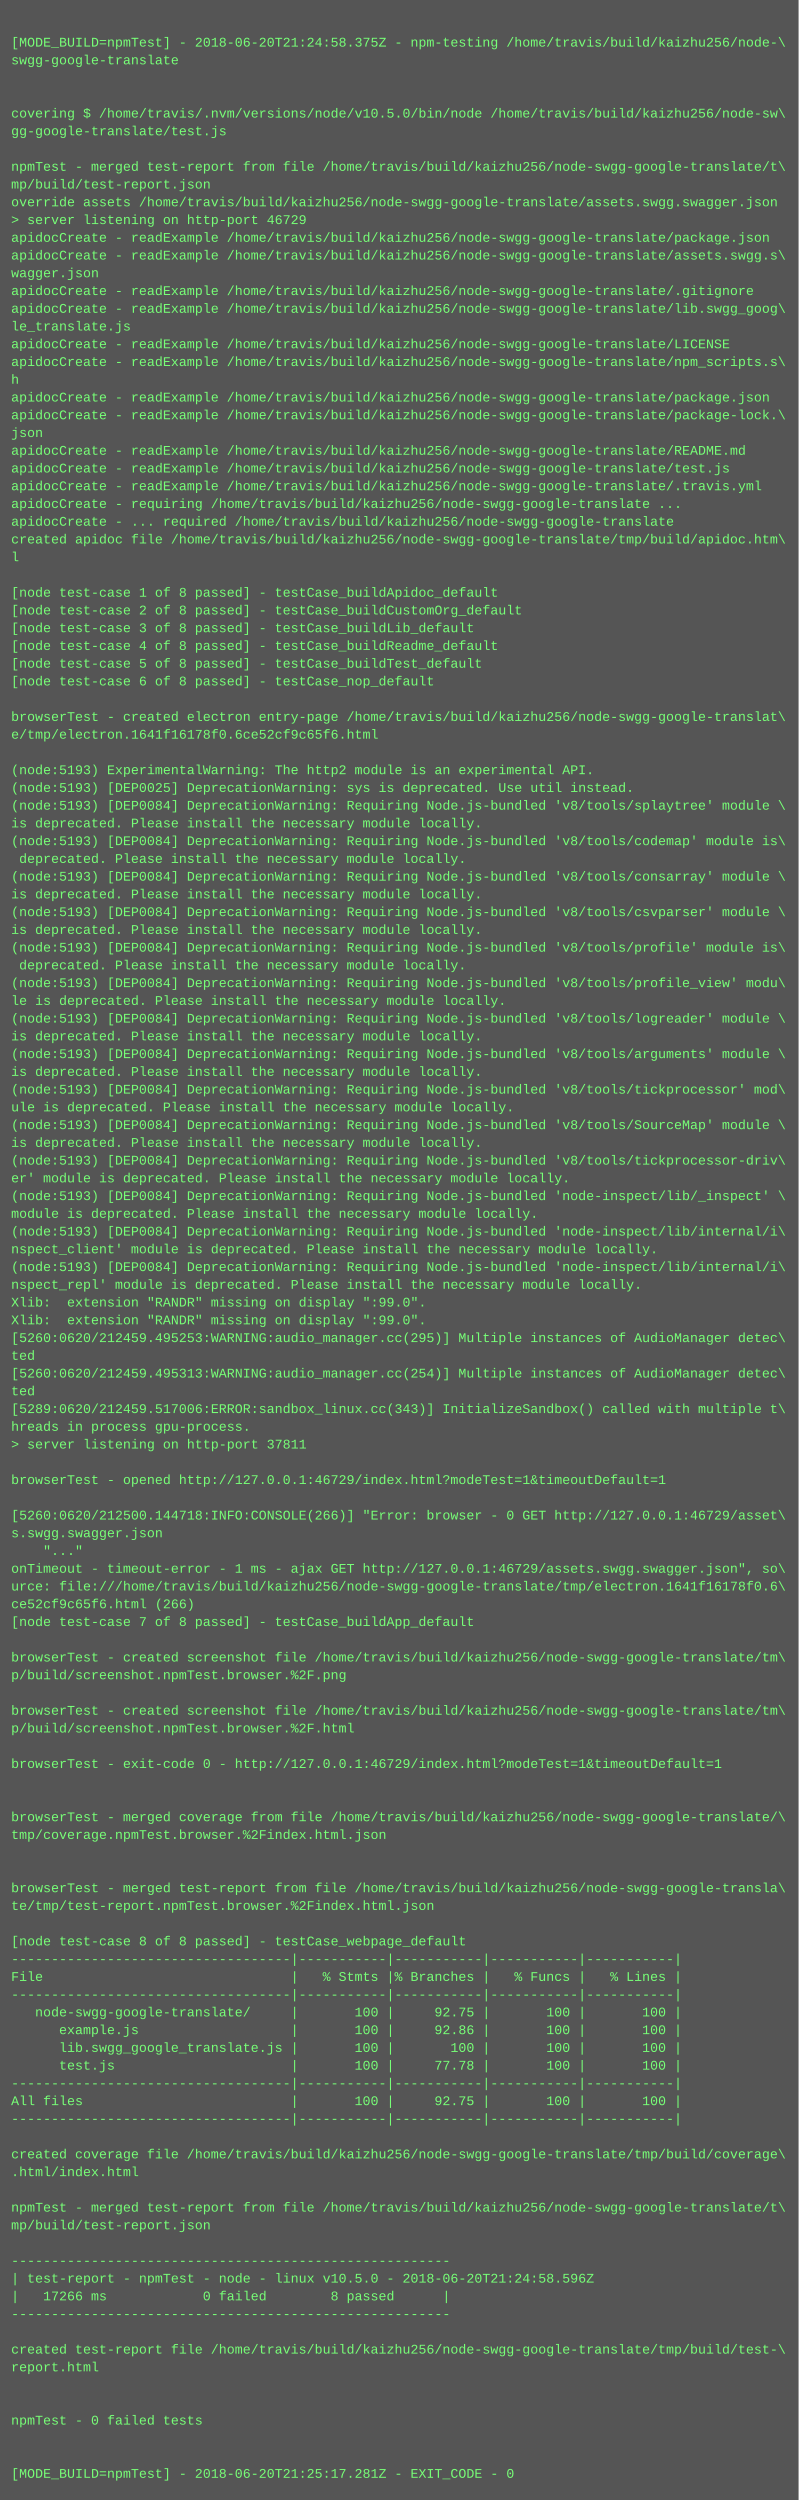
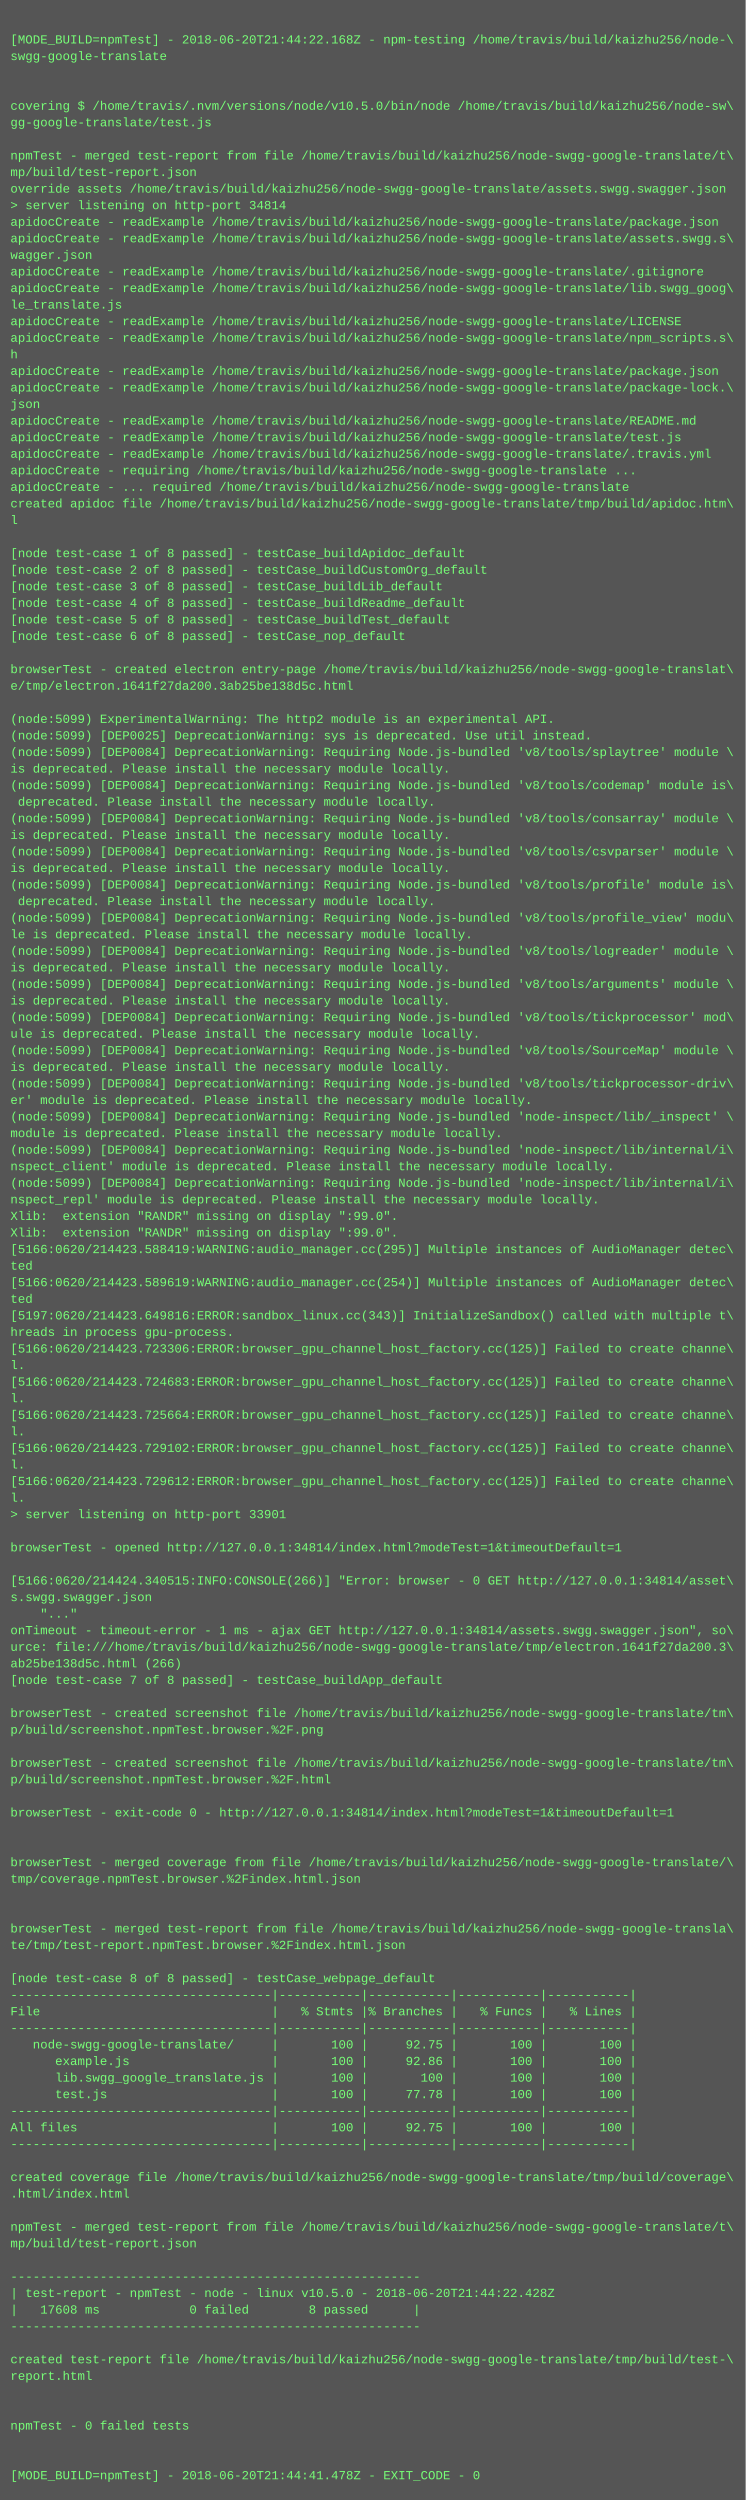
- <svg xmlns="http://www.w3.org/2000/svg" height="2254" width="720">
-   <rect height="2254" fill="#555" width="720" />
+ <svg xmlns="http://www.w3.org/2000/svg" height="2414" width="720">
+   <rect height="2414" fill="#555" width="720" />
  <text fill="#7f7" font-family="Courier New" font-size="12" xml:space="preserve">
    <tspan x="10" y="26" />
-     <tspan x="10" y="42">[MODE_BUILD=npmTest] - 2018-06-20T21:24:58.375Z - npm-testing /home/travis/build/kaizhu256/node-\</tspan>
+     <tspan x="10" y="42">[MODE_BUILD=npmTest] - 2018-06-20T21:44:22.168Z - npm-testing /home/travis/build/kaizhu256/node-\</tspan>
    <tspan x="10" y="58">swgg-google-translate</tspan>
    <tspan x="10" y="74" />
    <tspan x="10" y="90" />
    <tspan x="10" y="106">covering $ /home/travis/.nvm/versions/node/v10.5.0/bin/node /home/travis/build/kaizhu256/node-sw\</tspan>
    <tspan x="10" y="122">gg-google-translate/test.js</tspan>
    <tspan x="10" y="138" />
    <tspan x="10" y="154">npmTest - merged test-report from file /home/travis/build/kaizhu256/node-swgg-google-translate/t\</tspan>
    <tspan x="10" y="170">mp/build/test-report.json</tspan>
    <tspan x="10" y="186">override assets /home/travis/build/kaizhu256/node-swgg-google-translate/assets.swgg.swagger.json</tspan>
-     <tspan x="10" y="202">&gt; server listening on http-port 46729</tspan>
+     <tspan x="10" y="202">&gt; server listening on http-port 34814</tspan>
    <tspan x="10" y="218">apidocCreate - readExample /home/travis/build/kaizhu256/node-swgg-google-translate/package.json</tspan>
    <tspan x="10" y="234">apidocCreate - readExample /home/travis/build/kaizhu256/node-swgg-google-translate/assets.swgg.s\</tspan>
    <tspan x="10" y="250">wagger.json</tspan>
    <tspan x="10" y="266">apidocCreate - readExample /home/travis/build/kaizhu256/node-swgg-google-translate/.gitignore</tspan>
    <tspan x="10" y="282">apidocCreate - readExample /home/travis/build/kaizhu256/node-swgg-google-translate/lib.swgg_goog\</tspan>
    <tspan x="10" y="298">le_translate.js</tspan>
    <tspan x="10" y="314">apidocCreate - readExample /home/travis/build/kaizhu256/node-swgg-google-translate/LICENSE</tspan>
    <tspan x="10" y="330">apidocCreate - readExample /home/travis/build/kaizhu256/node-swgg-google-translate/npm_scripts.s\</tspan>
    <tspan x="10" y="346">h</tspan>
    <tspan x="10" y="362">apidocCreate - readExample /home/travis/build/kaizhu256/node-swgg-google-translate/package.json</tspan>
    <tspan x="10" y="378">apidocCreate - readExample /home/travis/build/kaizhu256/node-swgg-google-translate/package-lock.\</tspan>
    <tspan x="10" y="394">json</tspan>
    <tspan x="10" y="410">apidocCreate - readExample /home/travis/build/kaizhu256/node-swgg-google-translate/README.md</tspan>
    <tspan x="10" y="426">apidocCreate - readExample /home/travis/build/kaizhu256/node-swgg-google-translate/test.js</tspan>
    <tspan x="10" y="442">apidocCreate - readExample /home/travis/build/kaizhu256/node-swgg-google-translate/.travis.yml</tspan>
    <tspan x="10" y="458">apidocCreate - requiring /home/travis/build/kaizhu256/node-swgg-google-translate ...</tspan>
    <tspan x="10" y="474">apidocCreate - ... required /home/travis/build/kaizhu256/node-swgg-google-translate</tspan>
    <tspan x="10" y="490">created apidoc file /home/travis/build/kaizhu256/node-swgg-google-translate/tmp/build/apidoc.htm\</tspan>
    <tspan x="10" y="506">l</tspan>
    <tspan x="10" y="522" />
    <tspan x="10" y="538">[node test-case 1 of 8 passed] - testCase_buildApidoc_default</tspan>
    <tspan x="10" y="554">[node test-case 2 of 8 passed] - testCase_buildCustomOrg_default</tspan>
    <tspan x="10" y="570">[node test-case 3 of 8 passed] - testCase_buildLib_default</tspan>
    <tspan x="10" y="586">[node test-case 4 of 8 passed] - testCase_buildReadme_default</tspan>
    <tspan x="10" y="602">[node test-case 5 of 8 passed] - testCase_buildTest_default</tspan>
    <tspan x="10" y="618">[node test-case 6 of 8 passed] - testCase_nop_default</tspan>
    <tspan x="10" y="634" />
    <tspan x="10" y="650">browserTest - created electron entry-page /home/travis/build/kaizhu256/node-swgg-google-translat\</tspan>
-     <tspan x="10" y="666">e/tmp/electron.1641f16178f0.6ce52cf9c65f6.html</tspan>
+     <tspan x="10" y="666">e/tmp/electron.1641f27da200.3ab25be138d5c.html</tspan>
    <tspan x="10" y="682" />
-     <tspan x="10" y="698">(node:5193) ExperimentalWarning: The http2 module is an experimental API.</tspan>
-     <tspan x="10" y="714">(node:5193) [DEP0025] DeprecationWarning: sys is deprecated. Use util instead.</tspan>
-     <tspan x="10" y="730">(node:5193) [DEP0084] DeprecationWarning: Requiring Node.js-bundled 'v8/tools/splaytree' module \</tspan>
+     <tspan x="10" y="698">(node:5099) ExperimentalWarning: The http2 module is an experimental API.</tspan>
+     <tspan x="10" y="714">(node:5099) [DEP0025] DeprecationWarning: sys is deprecated. Use util instead.</tspan>
+     <tspan x="10" y="730">(node:5099) [DEP0084] DeprecationWarning: Requiring Node.js-bundled 'v8/tools/splaytree' module \</tspan>
    <tspan x="10" y="746">is deprecated. Please install the necessary module locally.</tspan>
-     <tspan x="10" y="762">(node:5193) [DEP0084] DeprecationWarning: Requiring Node.js-bundled 'v8/tools/codemap' module is\</tspan>
+     <tspan x="10" y="762">(node:5099) [DEP0084] DeprecationWarning: Requiring Node.js-bundled 'v8/tools/codemap' module is\</tspan>
    <tspan x="10" y="778"> deprecated. Please install the necessary module locally.</tspan>
-     <tspan x="10" y="794">(node:5193) [DEP0084] DeprecationWarning: Requiring Node.js-bundled 'v8/tools/consarray' module \</tspan>
+     <tspan x="10" y="794">(node:5099) [DEP0084] DeprecationWarning: Requiring Node.js-bundled 'v8/tools/consarray' module \</tspan>
    <tspan x="10" y="810">is deprecated. Please install the necessary module locally.</tspan>
-     <tspan x="10" y="826">(node:5193) [DEP0084] DeprecationWarning: Requiring Node.js-bundled 'v8/tools/csvparser' module \</tspan>
+     <tspan x="10" y="826">(node:5099) [DEP0084] DeprecationWarning: Requiring Node.js-bundled 'v8/tools/csvparser' module \</tspan>
    <tspan x="10" y="842">is deprecated. Please install the necessary module locally.</tspan>
-     <tspan x="10" y="858">(node:5193) [DEP0084] DeprecationWarning: Requiring Node.js-bundled 'v8/tools/profile' module is\</tspan>
+     <tspan x="10" y="858">(node:5099) [DEP0084] DeprecationWarning: Requiring Node.js-bundled 'v8/tools/profile' module is\</tspan>
    <tspan x="10" y="874"> deprecated. Please install the necessary module locally.</tspan>
-     <tspan x="10" y="890">(node:5193) [DEP0084] DeprecationWarning: Requiring Node.js-bundled 'v8/tools/profile_view' modu\</tspan>
+     <tspan x="10" y="890">(node:5099) [DEP0084] DeprecationWarning: Requiring Node.js-bundled 'v8/tools/profile_view' modu\</tspan>
    <tspan x="10" y="906">le is deprecated. Please install the necessary module locally.</tspan>
-     <tspan x="10" y="922">(node:5193) [DEP0084] DeprecationWarning: Requiring Node.js-bundled 'v8/tools/logreader' module \</tspan>
+     <tspan x="10" y="922">(node:5099) [DEP0084] DeprecationWarning: Requiring Node.js-bundled 'v8/tools/logreader' module \</tspan>
    <tspan x="10" y="938">is deprecated. Please install the necessary module locally.</tspan>
-     <tspan x="10" y="954">(node:5193) [DEP0084] DeprecationWarning: Requiring Node.js-bundled 'v8/tools/arguments' module \</tspan>
+     <tspan x="10" y="954">(node:5099) [DEP0084] DeprecationWarning: Requiring Node.js-bundled 'v8/tools/arguments' module \</tspan>
    <tspan x="10" y="970">is deprecated. Please install the necessary module locally.</tspan>
-     <tspan x="10" y="986">(node:5193) [DEP0084] DeprecationWarning: Requiring Node.js-bundled 'v8/tools/tickprocessor' mod\</tspan>
+     <tspan x="10" y="986">(node:5099) [DEP0084] DeprecationWarning: Requiring Node.js-bundled 'v8/tools/tickprocessor' mod\</tspan>
    <tspan x="10" y="1002">ule is deprecated. Please install the necessary module locally.</tspan>
-     <tspan x="10" y="1018">(node:5193) [DEP0084] DeprecationWarning: Requiring Node.js-bundled 'v8/tools/SourceMap' module \</tspan>
+     <tspan x="10" y="1018">(node:5099) [DEP0084] DeprecationWarning: Requiring Node.js-bundled 'v8/tools/SourceMap' module \</tspan>
    <tspan x="10" y="1034">is deprecated. Please install the necessary module locally.</tspan>
-     <tspan x="10" y="1050">(node:5193) [DEP0084] DeprecationWarning: Requiring Node.js-bundled 'v8/tools/tickprocessor-driv\</tspan>
+     <tspan x="10" y="1050">(node:5099) [DEP0084] DeprecationWarning: Requiring Node.js-bundled 'v8/tools/tickprocessor-driv\</tspan>
    <tspan x="10" y="1066">er' module is deprecated. Please install the necessary module locally.</tspan>
-     <tspan x="10" y="1082">(node:5193) [DEP0084] DeprecationWarning: Requiring Node.js-bundled 'node-inspect/lib/_inspect' \</tspan>
+     <tspan x="10" y="1082">(node:5099) [DEP0084] DeprecationWarning: Requiring Node.js-bundled 'node-inspect/lib/_inspect' \</tspan>
    <tspan x="10" y="1098">module is deprecated. Please install the necessary module locally.</tspan>
-     <tspan x="10" y="1114">(node:5193) [DEP0084] DeprecationWarning: Requiring Node.js-bundled 'node-inspect/lib/internal/i\</tspan>
+     <tspan x="10" y="1114">(node:5099) [DEP0084] DeprecationWarning: Requiring Node.js-bundled 'node-inspect/lib/internal/i\</tspan>
    <tspan x="10" y="1130">nspect_client' module is deprecated. Please install the necessary module locally.</tspan>
-     <tspan x="10" y="1146">(node:5193) [DEP0084] DeprecationWarning: Requiring Node.js-bundled 'node-inspect/lib/internal/i\</tspan>
+     <tspan x="10" y="1146">(node:5099) [DEP0084] DeprecationWarning: Requiring Node.js-bundled 'node-inspect/lib/internal/i\</tspan>
    <tspan x="10" y="1162">nspect_repl' module is deprecated. Please install the necessary module locally.</tspan>
    <tspan x="10" y="1178">Xlib:  extension "RANDR" missing on display ":99.0".</tspan>
    <tspan x="10" y="1194">Xlib:  extension "RANDR" missing on display ":99.0".</tspan>
-     <tspan x="10" y="1210">[5260:0620/212459.495253:WARNING:audio_manager.cc(295)] Multiple instances of AudioManager detec\</tspan>
+     <tspan x="10" y="1210">[5166:0620/214423.588419:WARNING:audio_manager.cc(295)] Multiple instances of AudioManager detec\</tspan>
    <tspan x="10" y="1226">ted</tspan>
-     <tspan x="10" y="1242">[5260:0620/212459.495313:WARNING:audio_manager.cc(254)] Multiple instances of AudioManager detec\</tspan>
+     <tspan x="10" y="1242">[5166:0620/214423.589619:WARNING:audio_manager.cc(254)] Multiple instances of AudioManager detec\</tspan>
    <tspan x="10" y="1258">ted</tspan>
-     <tspan x="10" y="1274">[5289:0620/212459.517006:ERROR:sandbox_linux.cc(343)] InitializeSandbox() called with multiple t\</tspan>
+     <tspan x="10" y="1274">[5197:0620/214423.649816:ERROR:sandbox_linux.cc(343)] InitializeSandbox() called with multiple t\</tspan>
    <tspan x="10" y="1290">hreads in process gpu-process. </tspan>
-     <tspan x="10" y="1306">&gt; server listening on http-port 37811</tspan>
-     <tspan x="10" y="1322" />
-     <tspan x="10" y="1338">browserTest - opened http://127.0.0.1:46729/index.html?modeTest=1&amp;timeoutDefault=1</tspan>
-     <tspan x="10" y="1354" />
-     <tspan x="10" y="1370">[5260:0620/212500.144718:INFO:CONSOLE(266)] "Error: browser - 0 GET http://127.0.0.1:46729/asset\</tspan>
-     <tspan x="10" y="1386">s.swgg.swagger.json</tspan>
-     <tspan x="10" y="1402">    "..."</tspan>
-     <tspan x="10" y="1418">onTimeout - timeout-error - 1 ms - ajax GET http://127.0.0.1:46729/assets.swgg.swagger.json", so\</tspan>
-     <tspan x="10" y="1434">urce: file:///home/travis/build/kaizhu256/node-swgg-google-translate/tmp/electron.1641f16178f0.6\</tspan>
-     <tspan x="10" y="1450">ce52cf9c65f6.html (266)</tspan>
-     <tspan x="10" y="1466">[node test-case 7 of 8 passed] - testCase_buildApp_default</tspan>
+     <tspan x="10" y="1306">[5166:0620/214423.723306:ERROR:browser_gpu_channel_host_factory.cc(125)] Failed to create channe\</tspan>
+     <tspan x="10" y="1322">l.</tspan>
+     <tspan x="10" y="1338">[5166:0620/214423.724683:ERROR:browser_gpu_channel_host_factory.cc(125)] Failed to create channe\</tspan>
+     <tspan x="10" y="1354">l.</tspan>
+     <tspan x="10" y="1370">[5166:0620/214423.725664:ERROR:browser_gpu_channel_host_factory.cc(125)] Failed to create channe\</tspan>
+     <tspan x="10" y="1386">l.</tspan>
+     <tspan x="10" y="1402">[5166:0620/214423.729102:ERROR:browser_gpu_channel_host_factory.cc(125)] Failed to create channe\</tspan>
+     <tspan x="10" y="1418">l.</tspan>
+     <tspan x="10" y="1434">[5166:0620/214423.729612:ERROR:browser_gpu_channel_host_factory.cc(125)] Failed to create channe\</tspan>
+     <tspan x="10" y="1450">l.</tspan>
+     <tspan x="10" y="1466">&gt; server listening on http-port 33901</tspan>
    <tspan x="10" y="1482" />
-     <tspan x="10" y="1498">browserTest - created screenshot file /home/travis/build/kaizhu256/node-swgg-google-translate/tm\</tspan>
-     <tspan x="10" y="1514">p/build/screenshot.npmTest.browser.%2F.png</tspan>
-     <tspan x="10" y="1530" />
-     <tspan x="10" y="1546">browserTest - created screenshot file /home/travis/build/kaizhu256/node-swgg-google-translate/tm\</tspan>
-     <tspan x="10" y="1562">p/build/screenshot.npmTest.browser.%2F.html</tspan>
-     <tspan x="10" y="1578" />
-     <tspan x="10" y="1594">browserTest - exit-code 0 - http://127.0.0.1:46729/index.html?modeTest=1&amp;timeoutDefault=1</tspan>
-     <tspan x="10" y="1610" />
-     <tspan x="10" y="1626" />
-     <tspan x="10" y="1642">browserTest - merged coverage from file /home/travis/build/kaizhu256/node-swgg-google-translate/\</tspan>
-     <tspan x="10" y="1658">tmp/coverage.npmTest.browser.%2Findex.html.json</tspan>
-     <tspan x="10" y="1674" />
+     <tspan x="10" y="1498">browserTest - opened http://127.0.0.1:34814/index.html?modeTest=1&amp;timeoutDefault=1</tspan>
+     <tspan x="10" y="1514" />
+     <tspan x="10" y="1530">[5166:0620/214424.340515:INFO:CONSOLE(266)] "Error: browser - 0 GET http://127.0.0.1:34814/asset\</tspan>
+     <tspan x="10" y="1546">s.swgg.swagger.json</tspan>
+     <tspan x="10" y="1562">    "..."</tspan>
+     <tspan x="10" y="1578">onTimeout - timeout-error - 1 ms - ajax GET http://127.0.0.1:34814/assets.swgg.swagger.json", so\</tspan>
+     <tspan x="10" y="1594">urce: file:///home/travis/build/kaizhu256/node-swgg-google-translate/tmp/electron.1641f27da200.3\</tspan>
+     <tspan x="10" y="1610">ab25be138d5c.html (266)</tspan>
+     <tspan x="10" y="1626">[node test-case 7 of 8 passed] - testCase_buildApp_default</tspan>
+     <tspan x="10" y="1642" />
+     <tspan x="10" y="1658">browserTest - created screenshot file /home/travis/build/kaizhu256/node-swgg-google-translate/tm\</tspan>
+     <tspan x="10" y="1674">p/build/screenshot.npmTest.browser.%2F.png</tspan>
    <tspan x="10" y="1690" />
-     <tspan x="10" y="1706">browserTest - merged test-report from file /home/travis/build/kaizhu256/node-swgg-google-transla\</tspan>
-     <tspan x="10" y="1722">te/tmp/test-report.npmTest.browser.%2Findex.html.json</tspan>
+     <tspan x="10" y="1706">browserTest - created screenshot file /home/travis/build/kaizhu256/node-swgg-google-translate/tm\</tspan>
+     <tspan x="10" y="1722">p/build/screenshot.npmTest.browser.%2F.html</tspan>
    <tspan x="10" y="1738" />
-     <tspan x="10" y="1754">[node test-case 8 of 8 passed] - testCase_webpage_default</tspan>
-     <tspan x="10" y="1770">-----------------------------------|-----------|-----------|-----------|-----------|</tspan>
-     <tspan x="10" y="1786">File                               |   % Stmts |% Branches |   % Funcs |   % Lines |</tspan>
-     <tspan x="10" y="1802">-----------------------------------|-----------|-----------|-----------|-----------|</tspan>
-     <tspan x="10" y="1818">   node-swgg-google-translate/     |       100 |     92.75 |       100 |       100 |</tspan>
-     <tspan x="10" y="1834">      example.js                   |       100 |     92.86 |       100 |       100 |</tspan>
-     <tspan x="10" y="1850">      lib.swgg_google_translate.js |       100 |       100 |       100 |       100 |</tspan>
-     <tspan x="10" y="1866">      test.js                      |       100 |     77.78 |       100 |       100 |</tspan>
-     <tspan x="10" y="1882">-----------------------------------|-----------|-----------|-----------|-----------|</tspan>
-     <tspan x="10" y="1898">All files                          |       100 |     92.75 |       100 |       100 |</tspan>
-     <tspan x="10" y="1914">-----------------------------------|-----------|-----------|-----------|-----------|</tspan>
-     <tspan x="10" y="1930" />
-     <tspan x="10" y="1946">created coverage file /home/travis/build/kaizhu256/node-swgg-google-translate/tmp/build/coverage\</tspan>
-     <tspan x="10" y="1962">.html/index.html</tspan>
-     <tspan x="10" y="1978" />
-     <tspan x="10" y="1994">npmTest - merged test-report from file /home/travis/build/kaizhu256/node-swgg-google-translate/t\</tspan>
-     <tspan x="10" y="2010">mp/build/test-report.json</tspan>
-     <tspan x="10" y="2026" />
-     <tspan x="10" y="2042">-------------------------------------------------------</tspan>
-     <tspan x="10" y="2058">| test-report - npmTest - node - linux v10.5.0 - 2018-06-20T21:24:58.596Z</tspan>
-     <tspan x="10" y="2074">|   17266 ms            0 failed        8 passed      |</tspan>
-     <tspan x="10" y="2090">-------------------------------------------------------</tspan>
-     <tspan x="10" y="2106" />
-     <tspan x="10" y="2122">created test-report file /home/travis/build/kaizhu256/node-swgg-google-translate/tmp/build/test-\</tspan>
-     <tspan x="10" y="2138">report.html</tspan>
-     <tspan x="10" y="2154" />
-     <tspan x="10" y="2170" />
-     <tspan x="10" y="2186">npmTest - 0 failed tests</tspan>
-     <tspan x="10" y="2202" />
-     <tspan x="10" y="2218" />
-     <tspan x="10" y="2234">[MODE_BUILD=npmTest] - 2018-06-20T21:25:17.281Z - EXIT_CODE - 0</tspan>
+     <tspan x="10" y="1754">browserTest - exit-code 0 - http://127.0.0.1:34814/index.html?modeTest=1&amp;timeoutDefault=1</tspan>
+     <tspan x="10" y="1770" />
+     <tspan x="10" y="1786" />
+     <tspan x="10" y="1802">browserTest - merged coverage from file /home/travis/build/kaizhu256/node-swgg-google-translate/\</tspan>
+     <tspan x="10" y="1818">tmp/coverage.npmTest.browser.%2Findex.html.json</tspan>
+     <tspan x="10" y="1834" />
+     <tspan x="10" y="1850" />
+     <tspan x="10" y="1866">browserTest - merged test-report from file /home/travis/build/kaizhu256/node-swgg-google-transla\</tspan>
+     <tspan x="10" y="1882">te/tmp/test-report.npmTest.browser.%2Findex.html.json</tspan>
+     <tspan x="10" y="1898" />
+     <tspan x="10" y="1914">[node test-case 8 of 8 passed] - testCase_webpage_default</tspan>
+     <tspan x="10" y="1930">-----------------------------------|-----------|-----------|-----------|-----------|</tspan>
+     <tspan x="10" y="1946">File                               |   % Stmts |% Branches |   % Funcs |   % Lines |</tspan>
+     <tspan x="10" y="1962">-----------------------------------|-----------|-----------|-----------|-----------|</tspan>
+     <tspan x="10" y="1978">   node-swgg-google-translate/     |       100 |     92.75 |       100 |       100 |</tspan>
+     <tspan x="10" y="1994">      example.js                   |       100 |     92.86 |       100 |       100 |</tspan>
+     <tspan x="10" y="2010">      lib.swgg_google_translate.js |       100 |       100 |       100 |       100 |</tspan>
+     <tspan x="10" y="2026">      test.js                      |       100 |     77.78 |       100 |       100 |</tspan>
+     <tspan x="10" y="2042">-----------------------------------|-----------|-----------|-----------|-----------|</tspan>
+     <tspan x="10" y="2058">All files                          |       100 |     92.75 |       100 |       100 |</tspan>
+     <tspan x="10" y="2074">-----------------------------------|-----------|-----------|-----------|-----------|</tspan>
+     <tspan x="10" y="2090" />
+     <tspan x="10" y="2106">created coverage file /home/travis/build/kaizhu256/node-swgg-google-translate/tmp/build/coverage\</tspan>
+     <tspan x="10" y="2122">.html/index.html</tspan>
+     <tspan x="10" y="2138" />
+     <tspan x="10" y="2154">npmTest - merged test-report from file /home/travis/build/kaizhu256/node-swgg-google-translate/t\</tspan>
+     <tspan x="10" y="2170">mp/build/test-report.json</tspan>
+     <tspan x="10" y="2186" />
+     <tspan x="10" y="2202">-------------------------------------------------------</tspan>
+     <tspan x="10" y="2218">| test-report - npmTest - node - linux v10.5.0 - 2018-06-20T21:44:22.428Z</tspan>
+     <tspan x="10" y="2234">|   17608 ms            0 failed        8 passed      |</tspan>
+     <tspan x="10" y="2250">-------------------------------------------------------</tspan>
+     <tspan x="10" y="2266" />
+     <tspan x="10" y="2282">created test-report file /home/travis/build/kaizhu256/node-swgg-google-translate/tmp/build/test-\</tspan>
+     <tspan x="10" y="2298">report.html</tspan>
+     <tspan x="10" y="2314" />
+     <tspan x="10" y="2330" />
+     <tspan x="10" y="2346">npmTest - 0 failed tests</tspan>
+     <tspan x="10" y="2362" />
+     <tspan x="10" y="2378" />
+     <tspan x="10" y="2394">[MODE_BUILD=npmTest] - 2018-06-20T21:44:41.478Z - EXIT_CODE - 0</tspan>
  </text>
</svg>
